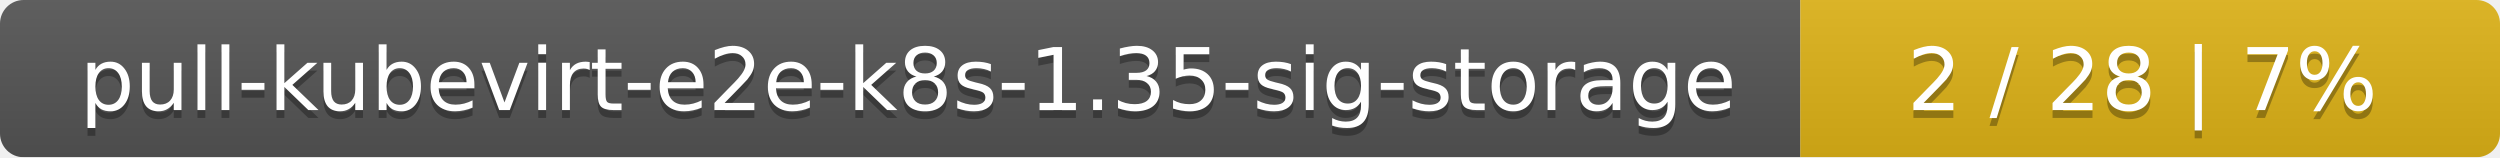
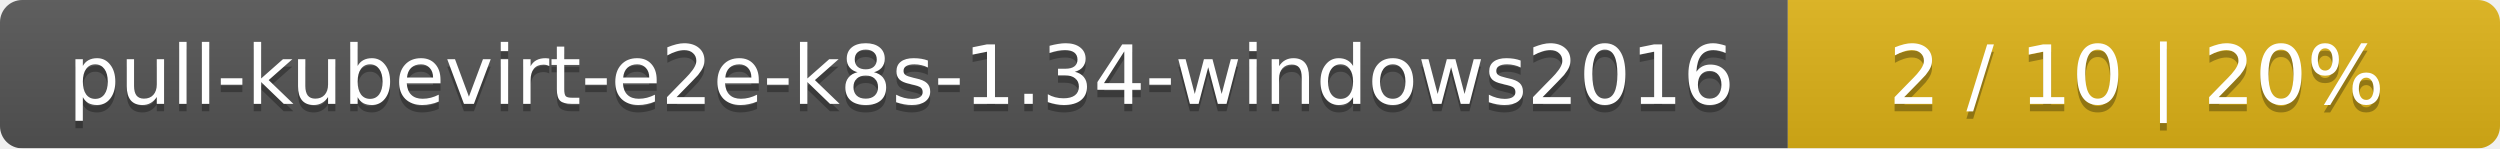
- <svg xmlns="http://www.w3.org/2000/svg" width="318" height="20">
+ <svg xmlns="http://www.w3.org/2000/svg" width="337" height="20">
  <linearGradient id="smooth" x2="0" y2="100%">
    <stop offset="0" stop-color="#bbb" stop-opacity=".1" />
    <stop offset="1" stop-opacity=".1" />
  </linearGradient>
  <mask id="round">
-     <rect width="318" height="20" rx="3" fill="#fff" />
+     <rect width="337" height="20" rx="3" fill="#fff" />
  </mask>
  <g mask="url(#round)">
-     <rect width="229" height="20" fill="#555" />
-     <rect x="229" width="89" height="20" fill="#dfb317" />
-     <rect width="318" height="20" fill="url(#smooth)" />
+     <rect width="241" height="20" fill="#555" />
+     <rect x="241" width="96" height="20" fill="#dfb317" />
+     <rect width="337" height="20" fill="url(#smooth)" />
  </g>
  <g fill="#fff" text-anchor="middle" font-family="DejaVu Sans,Verdana,Geneva,sans-serif" font-size="11">
-     <text x="115.5" y="15" fill="#010101" fill-opacity=".3">pull-kubevirt-e2e-k8s-1.35-sig-storage</text>
-     <text x="115.5" y="14">pull-kubevirt-e2e-k8s-1.35-sig-storage</text>
-     <text x="272.5" y="15" fill="#010101" fill-opacity=".3">2 / 28    |    7%</text>
-     <text x="272.5" y="14">2 / 28    |    7%</text>
+     <text x="121.5" y="15" fill="#010101" fill-opacity=".3">pull-kubevirt-e2e-k8s-1.34-windows2016</text>
+     <text x="121.5" y="14">pull-kubevirt-e2e-k8s-1.34-windows2016</text>
+     <text x="288" y="15" fill="#010101" fill-opacity=".3">2 / 10    |    20%</text>
+     <text x="288" y="14">2 / 10    |    20%</text>
  </g>
</svg>
